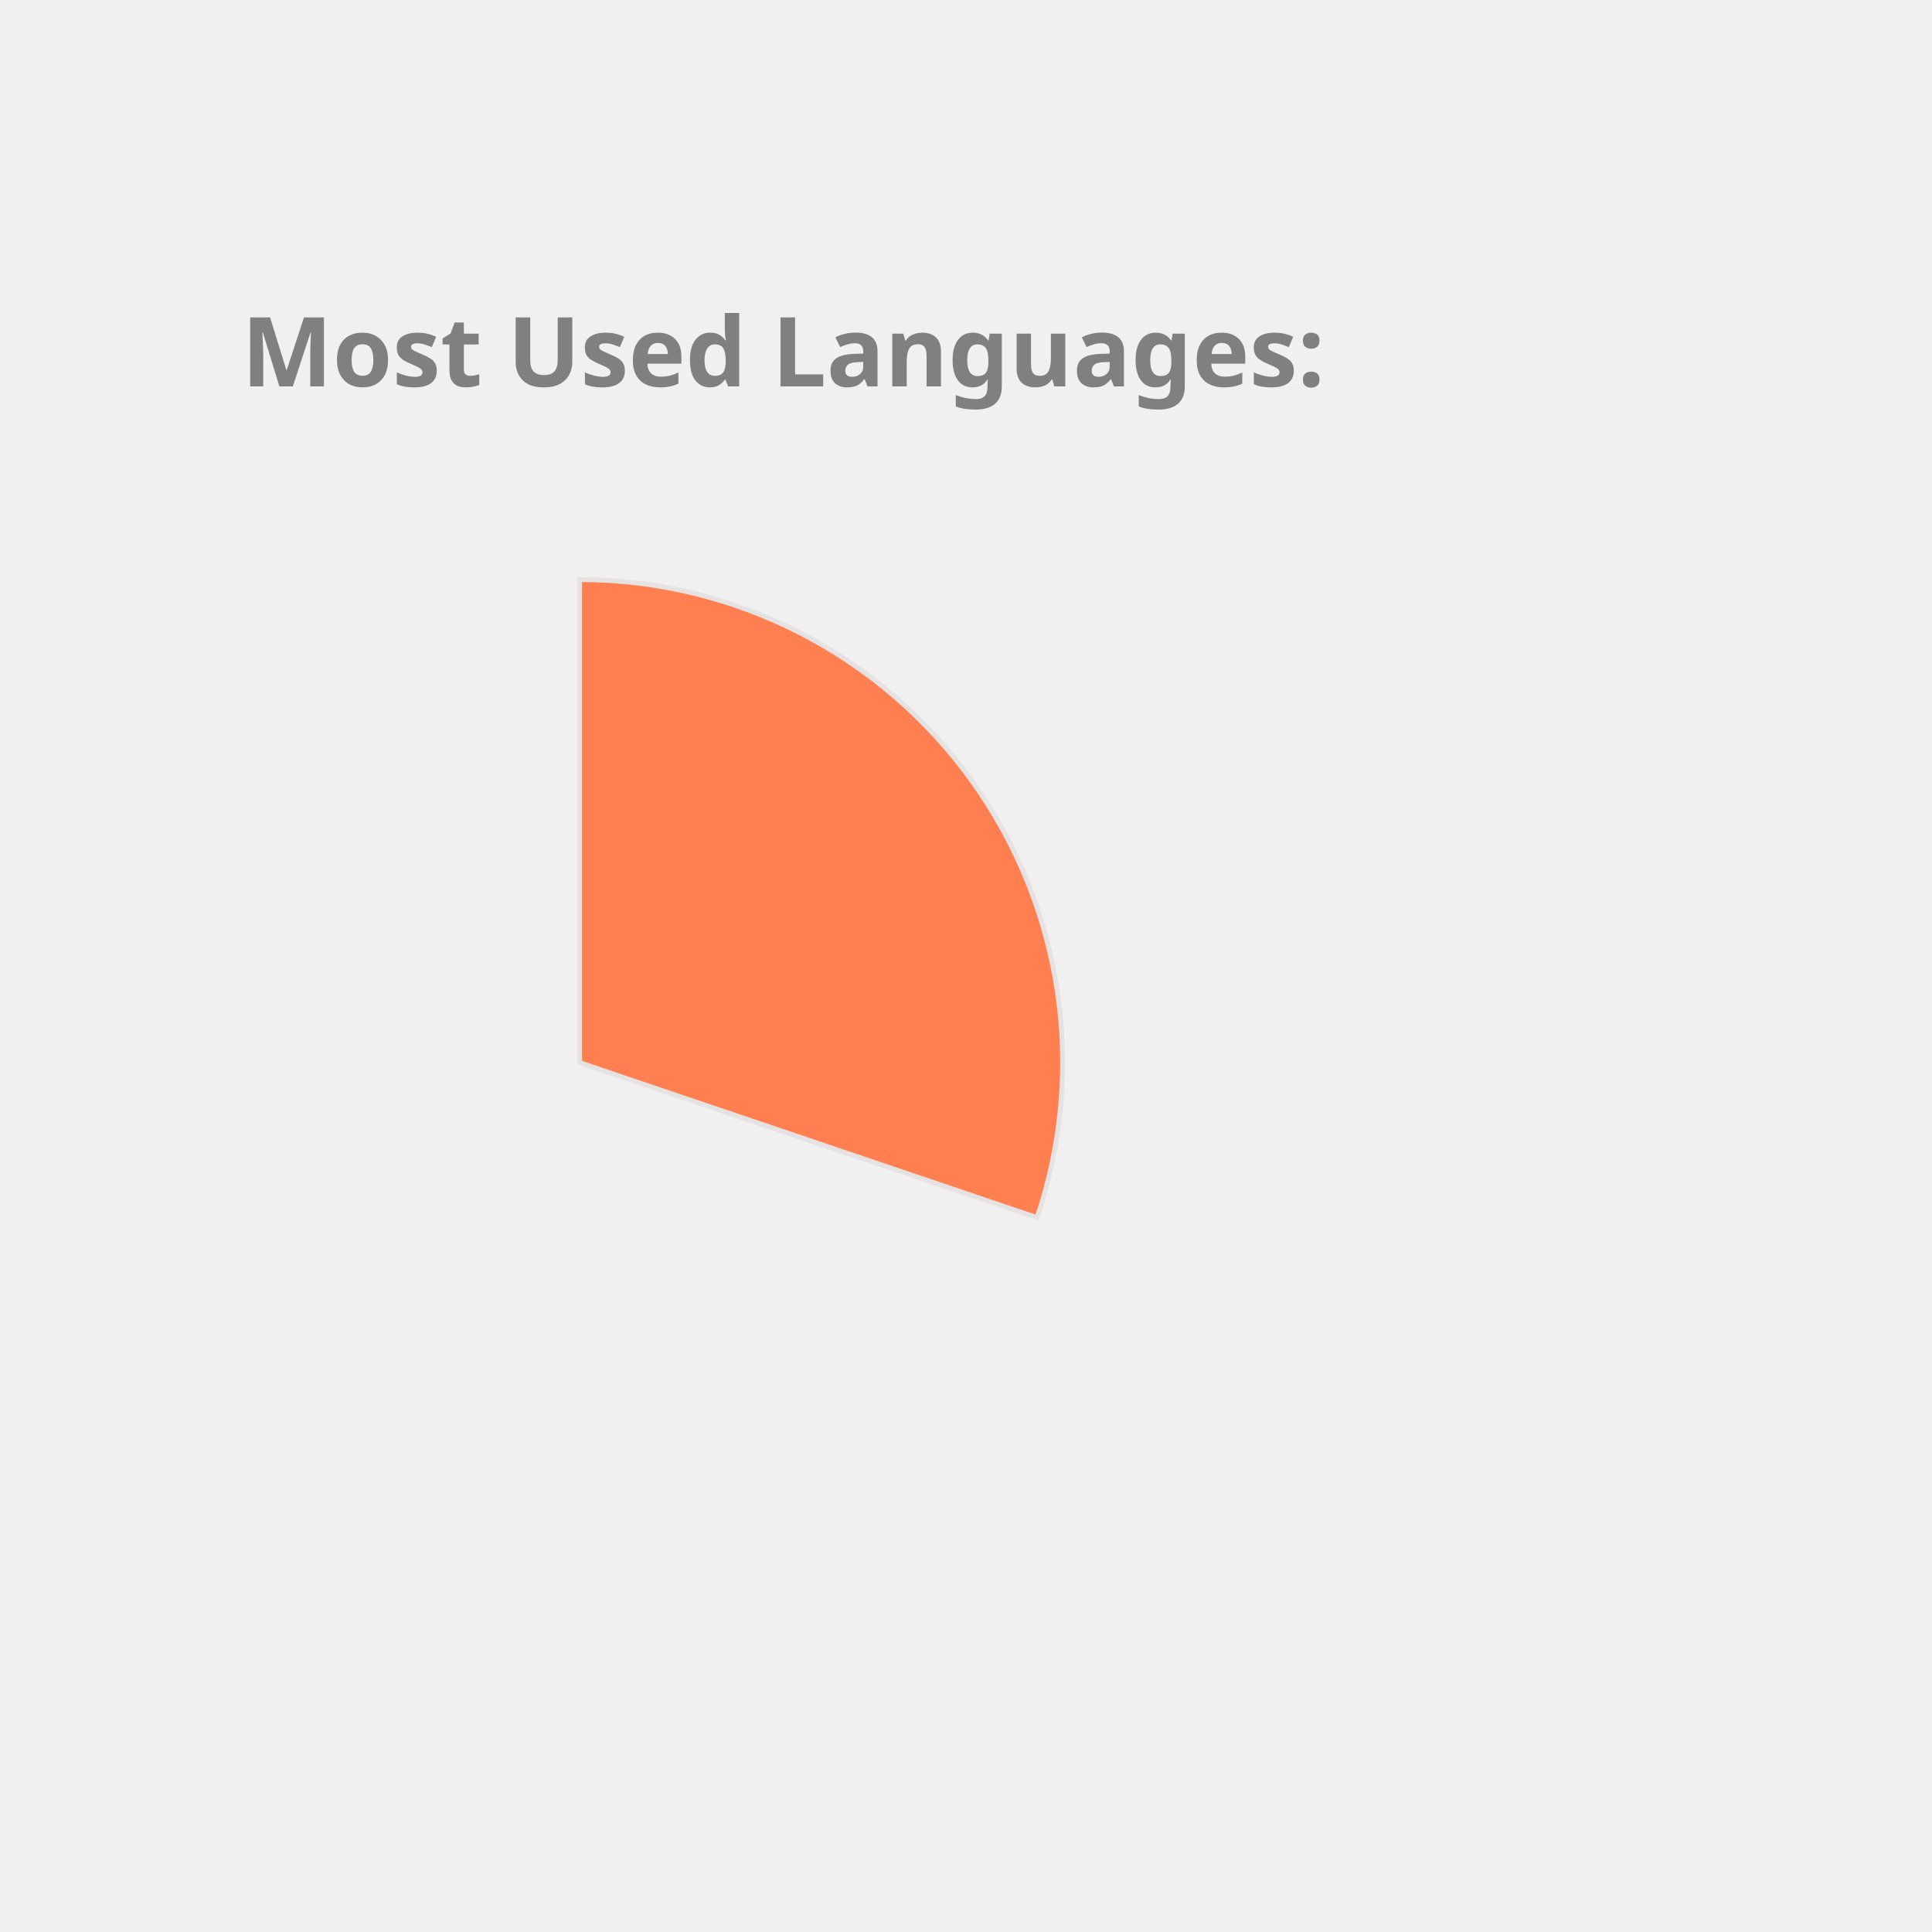
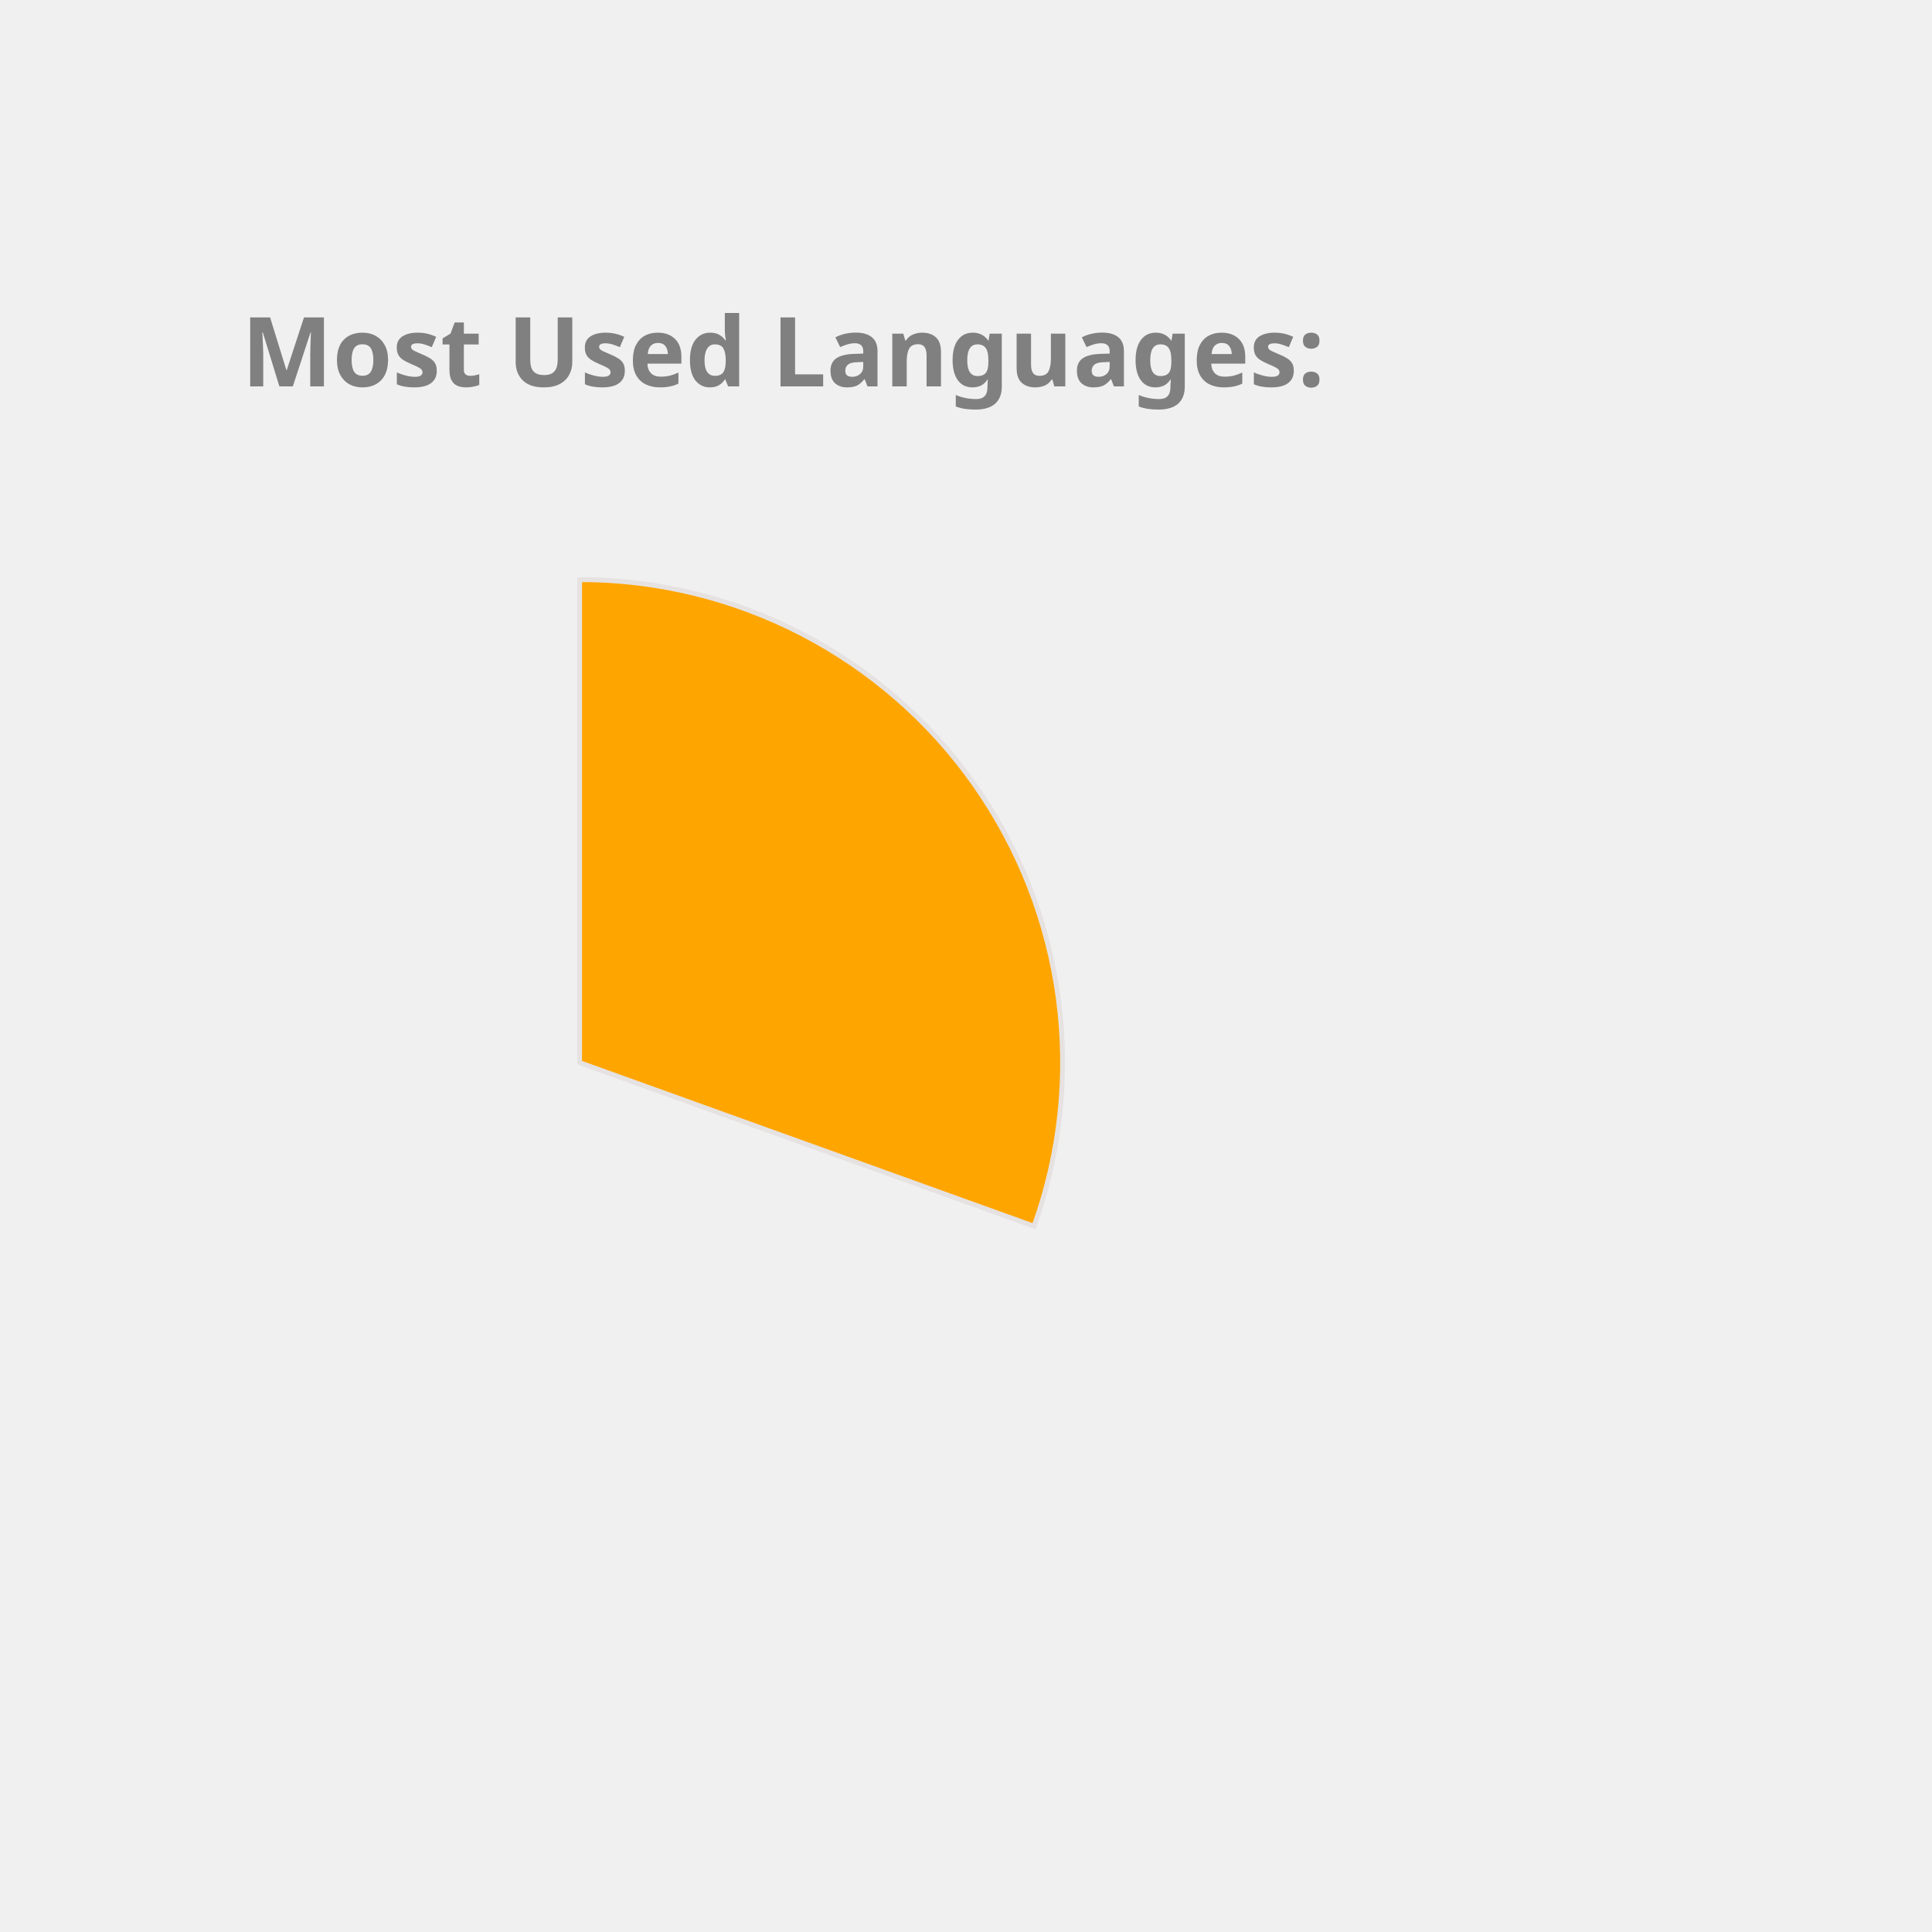
<svg xmlns="http://www.w3.org/2000/svg" height="350px" width="350px" viewBox="0 0 400 400">
  <style> 
        .label {
                font: bold 20px sans-serif;
                color: #404040;
                -webkit-text-stroke: 1px white;
        }

        path {
                stroke: #E6E2E1;
                stroke-width: 1px;
                transform: translate(60px, 100px);
        }

        .path_1 {
                animation: fadeIn 5s linear forwards;
        }

        .path_2 {
                transform: scale(0);
                animation: fadeIn 5s linear forwards 5s;
        }


        
        .path_3 {
                transform: scale(0);
                animation: fadeIn 5s linear forwards 10s;
        }


        .path_4 {
                transform: scale(0);
                animation: fadeIn 5s linear forwards 15s;
        }

        .path_5 {
                transform: scale(0);
                animation: fadeIn 5s linear forwards 20s;
        }

        .path_6 {
                transform: scale(0);
                animation: fadeIn 5s linear forwards 25s;
        }

        .path_7 {
                transform: scale(0);
                animation: fadeIn 5s linear forwards 30s;
        }

        .path_8 {
                transform: scale(0);
                animation: fadeIn 5s linear forwards 35s;
        }

        .path_9 {
                transform: scale(0);
                animation: fadeIn 5s linear forwards 40s;
        }

        .path_10 {
                transform: scale(0);
                animation: fadeIn 5s linear forwards 45s;
        }

        @keyframes fadeIn {
                0% {                        
                        transform: translate(250px, 300px) rotate(0deg) scale(0);
                        
                }
                50% {
                        transform: translate(150px, 220px) rotate(180deg) scale(0.5);
                        
                }
                
                100% {
                        transform: translate(60px, 120px) rotate(360deg) scale(1);
                        
                }
        }
        .txt_1 {
                opacity: 0;
                animation: txtShow 5s linear forwards 0s;
        }

        .txt_2 {
                opacity: 0;
                animation: txtShow 5s linear forwards 5s;
        }

        .txt_3 {
                opacity: 0;
                animation: txtShow 5s linear forwards 10s;
        }

        .txt_4 {
                opacity: 0;
                animation: txtShow 5s linear forwards 15s;
        }

        .txt_5 {
                opacity: 0;
                animation: txtShow 5s linear forwards 20s;
        }

        .txt_6 {
                opacity: 0;
                animation: txtShow 5s linear forwards 25s;
        }

        .txt_7 {
                opacity: 0;
                animation: txtShow 5s linear forwards 30s;
        }

        .txt_8 {
                opacity: 0;
                animation: txtShow 5s linear forwards 35s;
        }

        .txt_9 {
                opacity: 0;
                animation: txtShow 5s linear forwards 40s;
        }

        .txt_10 {
                opacity: 0;
                animation: txtShow 5s linear forwards 45s;
        }

        @keyframes txtShow {
                0% {                        
                        opacity: 0;
                        transform: translate(0px, 0px) scale(0);
                }
                100% {
                        opacity: 1;
                        transform: translate(0px, 0px) scale(1);
                        
                }
        }
</style>
-   <path class="path_1" d="M 60,120 L 60,20 A 100,100 0 0 1 154.71,152.094 Z" fill="Coral" stroke="#fff" stroke-width="2" />
-   <text class="txt_1" x="260" y="150" fill="Coral" stroke="Coral" stroke-width="1">C++</text>
-   <path class="path_2" d="M 60,120 L 154.71,152.094 A 100,100 0 0 1 58.743,219.992 Z" fill="RosyBrown" stroke="#fff" stroke-width="2" />
-   <text class="txt_2" x="260" y="170" fill="RosyBrown" stroke="RosyBrown" stroke-width="1">Python</text>
-   <path class="path_3" d="M 60,120 L 58.743,219.992 A 100,100 0 0 1 -32.745,157.396 Z" fill="Tan" stroke="#fff" stroke-width="2" />
-   <text class="txt_3" x="260" y="190" fill="Tan" stroke="Tan" stroke-width="1">JavaScript</text>
-   <path class="path_4" d="M 60,120 L -32.745,157.396 A 100,100 0 0 1 -35.486,90.296 Z" fill="RoyalBlue" stroke="#fff" stroke-width="2" />
-   <text class="txt_4" x="260" y="210" fill="RoyalBlue" stroke="RoyalBlue" stroke-width="1">Jupyter Notebook</text>
-   <path class="path_5" d="M 60,120 L -35.486,90.296 A 100,100 0 0 1 3.792,37.292 Z" fill="Tomato" stroke="#fff" stroke-width="2" />
-   <text class="txt_5" x="260" y="230" fill="Tomato" stroke="Tomato" stroke-width="1">Java</text>
-   <path class="path_6" d="M 60,120 L 3.792,37.292 A 100,100 0 0 1 36.961,22.69 Z" fill="LightSeaGreen" stroke="#fff" stroke-width="2" />
-   <text class="txt_6" x="260" y="250" fill="LightSeaGreen" stroke="LightSeaGreen" stroke-width="1">HTML</text>
-   <path class="path_7" d="M 60,120 L 36.961,22.69 A 100,100 0 0 1 49.339,20.57 Z" fill="Gold" stroke="#fff" stroke-width="2" />
-   <text class="txt_7" x="260" y="270" fill="Gold" stroke="Gold" stroke-width="1">TypeScript</text>
-   <path class="path_8" d="M 60,120 L 49.339,20.57 A 100,100 0 0 1 56.231,20.071 Z" fill="MediumSlateBlue" stroke="#fff" stroke-width="2" />
-   <text class="txt_8" x="260" y="290" fill="MediumSlateBlue" stroke="MediumSlateBlue" stroke-width="1">Shell</text>
-   <path class="path_9" d="M 60,120 L 56.231,20.071 A 100,100 0 0 1 59.372,20.002 Z" fill="MediumAquaMarine" stroke="#fff" stroke-width="2" />
-   <text class="txt_9" x="260" y="310" fill="MediumAquaMarine" stroke="MediumAquaMarine" stroke-width="1">CSS</text>
+   <path class="path_1" d="M 60,120 L 60,20 A 100,100 0 0 1 154.088,153.874 Z" fill="Orange" stroke="#fff" stroke-width="2" />
+   <text class="txt_1" x="260" y="150" fill="Orange" stroke="Orange" stroke-width="1">C++</text>
+   <path class="path_2" d="M 60,120 L 154.088,153.874 A 100,100 0 0 1 57.487,219.968 Z" fill="CornflowerBlue" stroke="#fff" stroke-width="2" />
+   <text class="txt_2" x="260" y="170" fill="CornflowerBlue" stroke="CornflowerBlue" stroke-width="1">Python</text>
+   <path class="path_3" d="M 60,120 L 57.487,219.968 A 100,100 0 0 1 -32.978,156.812 Z" fill="Orchid" stroke="#fff" stroke-width="2" />
+   <text class="txt_3" x="260" y="190" fill="Orchid" stroke="Orchid" stroke-width="1">JavaScript</text>
+   <path class="path_4" d="M 60,120 L -32.978,156.812 A 100,100 0 0 1 -35.486,90.296 Z" fill="LightSeaGreen" stroke="#fff" stroke-width="2" />
+   <text class="txt_4" x="260" y="210" fill="LightSeaGreen" stroke="LightSeaGreen" stroke-width="1">Jupyter Notebook</text>
+   <path class="path_5" d="M 60,120 L -35.486,90.296 A 100,100 0 0 1 3.792,37.292 Z" fill="IndianRed" stroke="#fff" stroke-width="2" />
+   <text class="txt_5" x="260" y="230" fill="IndianRed" stroke="IndianRed" stroke-width="1">Java</text>
+   <path class="path_6" d="M 60,120 L 3.792,37.292 A 100,100 0 0 1 36.961,22.69 Z" fill="Coral" stroke="#fff" stroke-width="2" />
+   <text class="txt_6" x="260" y="250" fill="Coral" stroke="Coral" stroke-width="1">HTML</text>
+   <path class="path_7" d="M 60,120 L 36.961,22.69 A 100,100 0 0 1 49.339,20.57 Z" fill="Crimson" stroke="#fff" stroke-width="2" />
+   <text class="txt_7" x="260" y="270" fill="Crimson" stroke="Crimson" stroke-width="1">TypeScript</text>
+   <path class="path_8" d="M 60,120 L 49.339,20.57 A 100,100 0 0 1 56.231,20.071 Z" fill="Pink" stroke="#fff" stroke-width="2" />
+   <text class="txt_8" x="260" y="290" fill="Pink" stroke="Pink" stroke-width="1">Shell</text>
+   <path class="path_9" d="M 60,120 L 56.231,20.071 A 100,100 0 0 1 59.372,20.002 Z" fill="MediumSlateBlue" stroke="#fff" stroke-width="2" />
+   <text class="txt_9" x="260" y="310" fill="MediumSlateBlue" stroke="MediumSlateBlue" stroke-width="1">CSS</text>
  <g class="label">
    <text x="50" y="80" fill="grey">Most Used Languages:</text>
  </g>
</svg>
